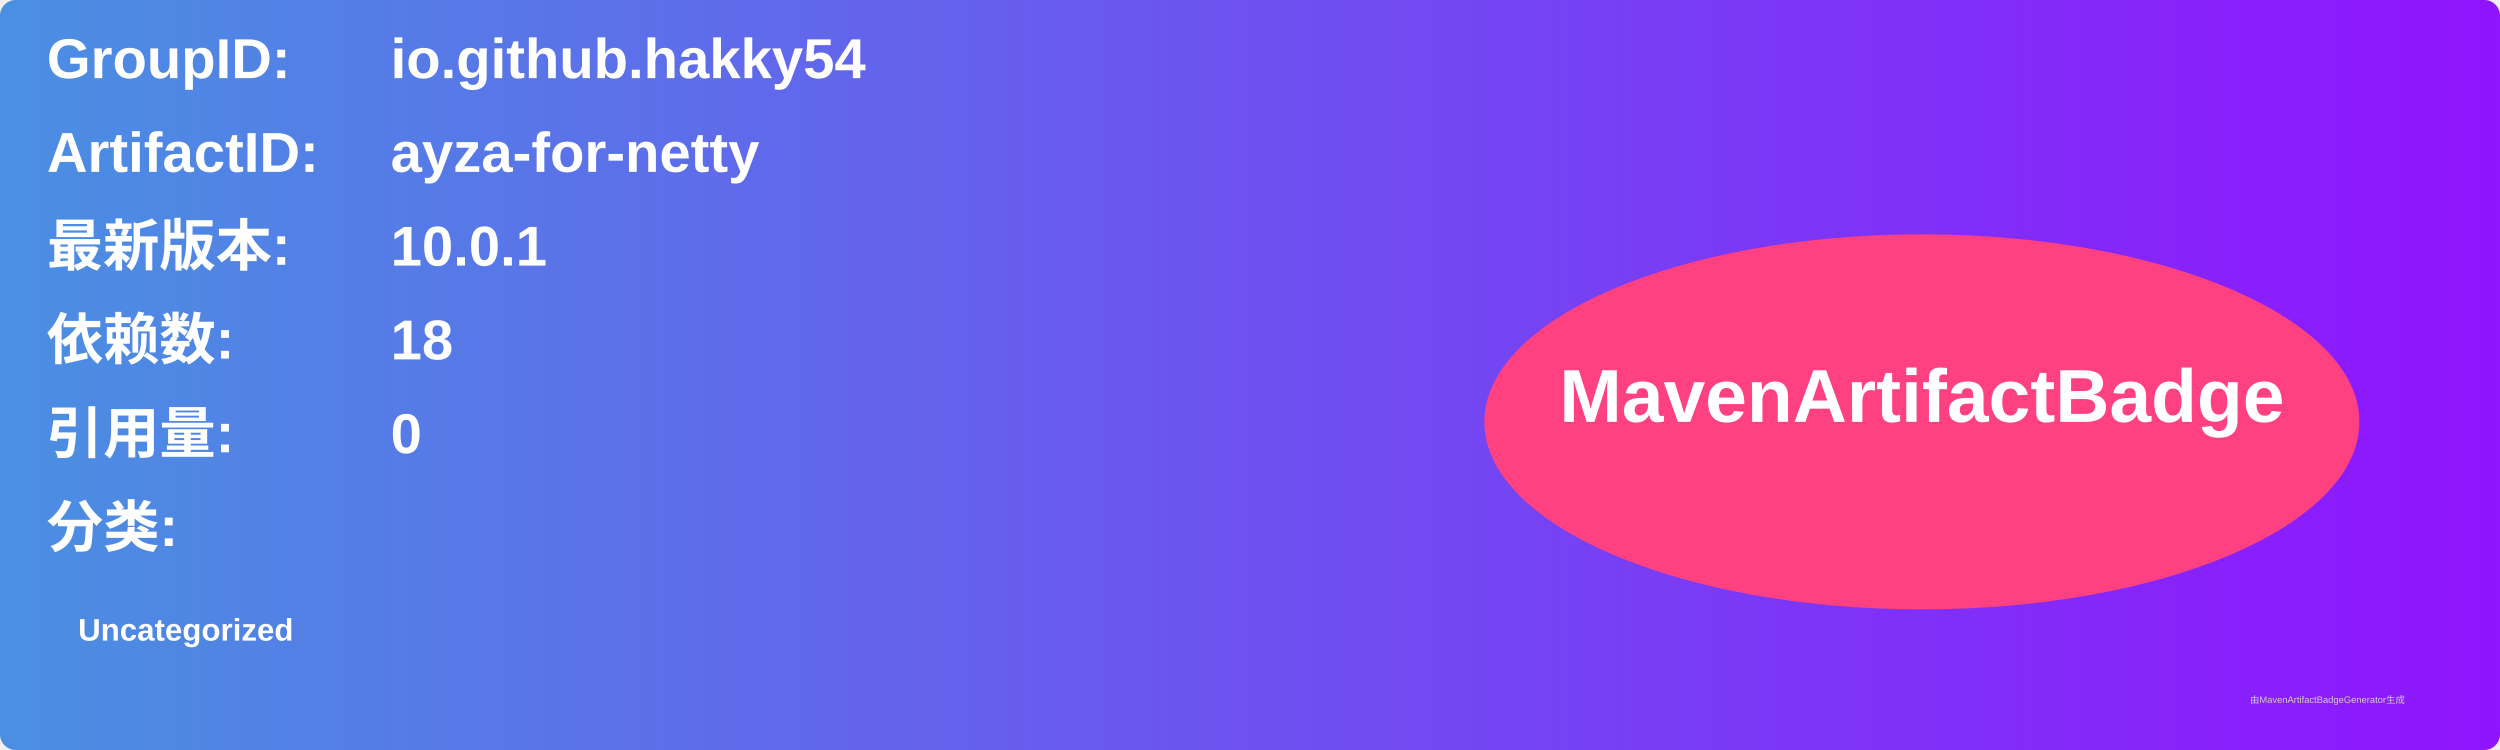
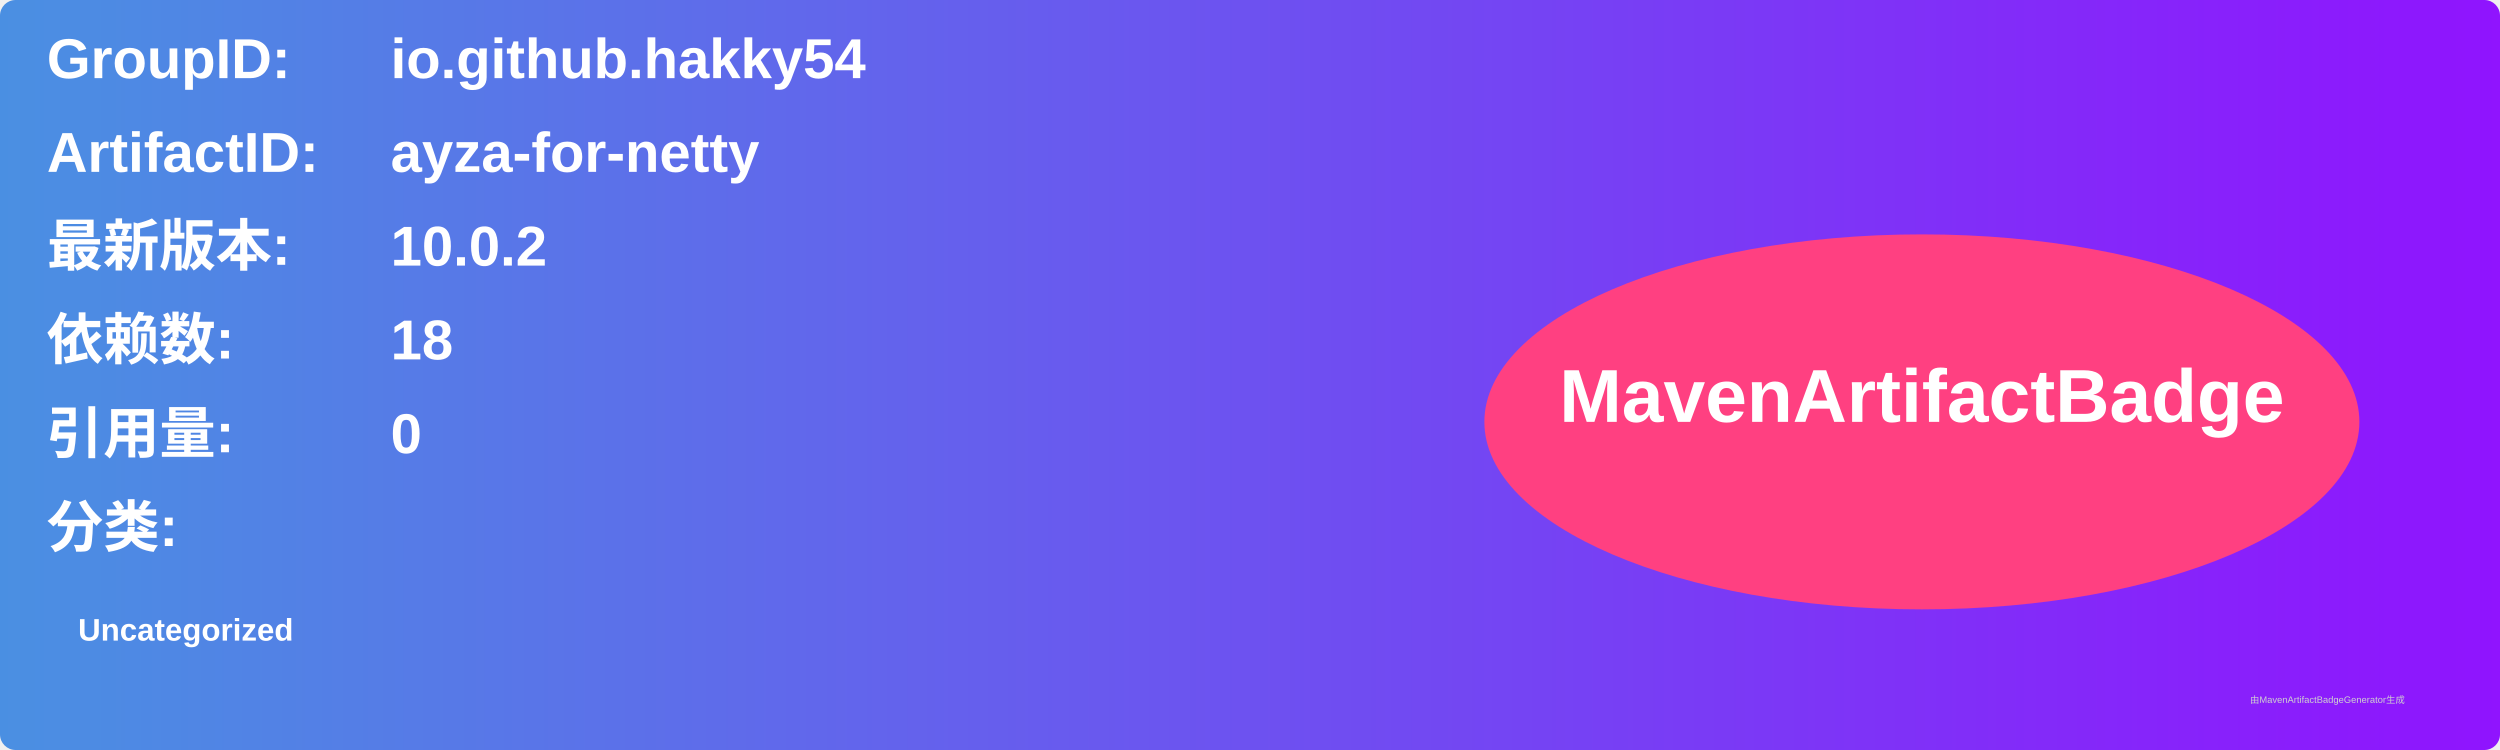
<svg xmlns="http://www.w3.org/2000/svg" width="800" height="240" viewBox="0 0 800 240">
  <linearGradient id="grad" x1="0%" y1="0%" x2="100%" y2="0%">
    <stop offset="0%" stop-color="#4a90e2" />
    <stop offset="100%" stop-color="#9013fe" />
  </linearGradient>
  <rect width="100%" height="100%" rx="5" ry="5" fill="url(#grad)" />
  <g transform="translate(15, 15)">
    <text x="0" y="10" font-family="Arial" font-size="18" fill="white" font-weight="bold" width="260">GroupID:</text>
    <text x="110" y="10" font-family="Arial" font-size="18" fill="white" font-weight="bold" width="460">io.github.hakky54</text>
    <text x="0" y="40" font-family="Arial" font-size="18" fill="white" font-weight="bold" width="260">ArtifactID:</text>
    <text x="110" y="40" font-family="Arial" font-size="18" fill="white" font-weight="bold" width="460">ayza-for-netty</text>
    <text x="0" y="70" font-family="Arial" font-size="18" fill="white" font-weight="bold">最新版本:</text>
    <text x="110" y="70" font-family="Arial" font-size="18" fill="white" font-weight="bold">
-       <tspan font-weight="bold">10.0.1</tspan>
+       <tspan font-weight="bold">10.0.2</tspan>
    </text>
    <text x="0" y="100" font-family="Arial" font-size="18" fill="white" font-weight="bold">依赖数: </text>
    <text x="110" y="100" font-family="Arial" font-size="18" fill="white">
      <tspan font-weight="bold">18</tspan>
    </text>
    <text x="0" y="130" font-family="Arial" font-size="18" fill="white" font-weight="bold">引用量: </text>
    <text x="110" y="130" font-family="Arial" font-size="18" fill="white">
      <tspan font-weight="bold">0</tspan>
    </text>
    <text x="0" y="160" font-family="Arial" font-size="18" fill="white" font-weight="bold">分类:</text>
    <text x="10" y="190" font-family="Arial" font-size="10" fill="white">
      <tspan font-weight="bold">Uncategorized</tspan>
    </text>
    <ellipse cx="600" cy="120" rx="140" ry="60" fill="#ff4081" />
    <text x="600" y="120" text-anchor="middle" font-family="Arial" font-size="24" fill="white" font-weight="bold">MavenArtifactBadge</text>
  </g>
  <text x="720" y="225" font-family="Arial" font-size="3" fill="#d0d0d0">由MavenArtifactBadgeGenerator生成</text>
</svg>
